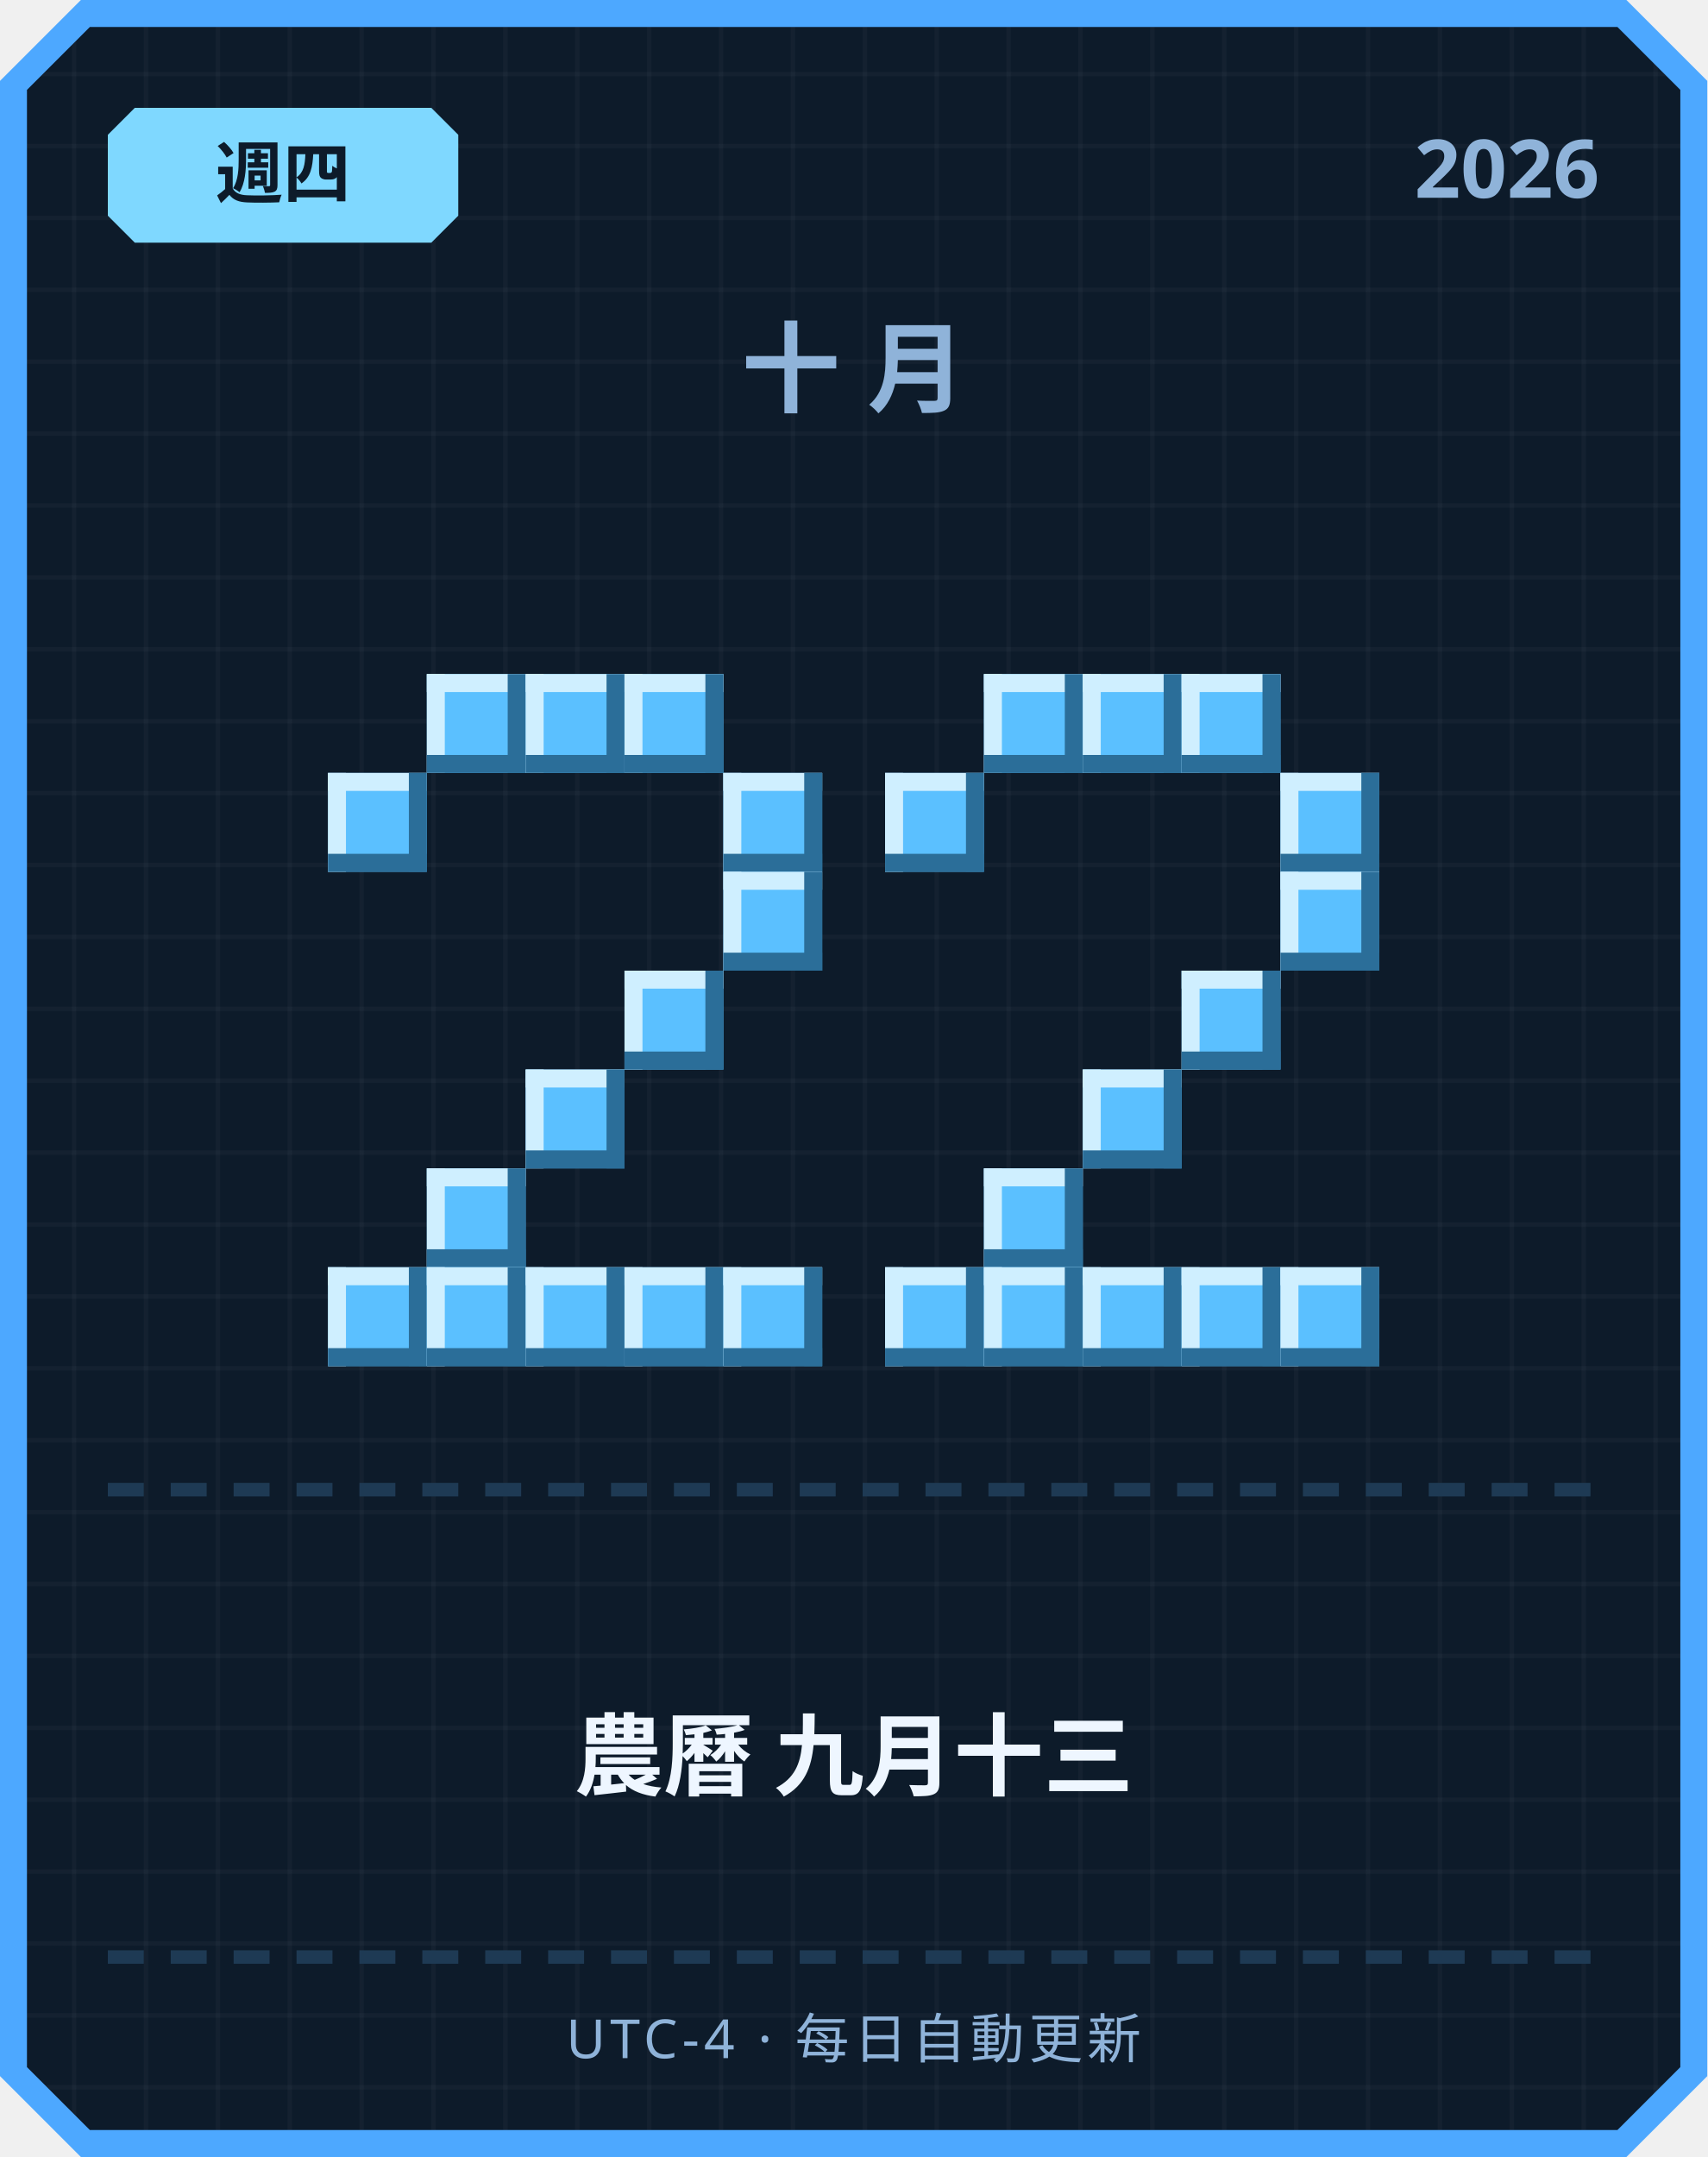
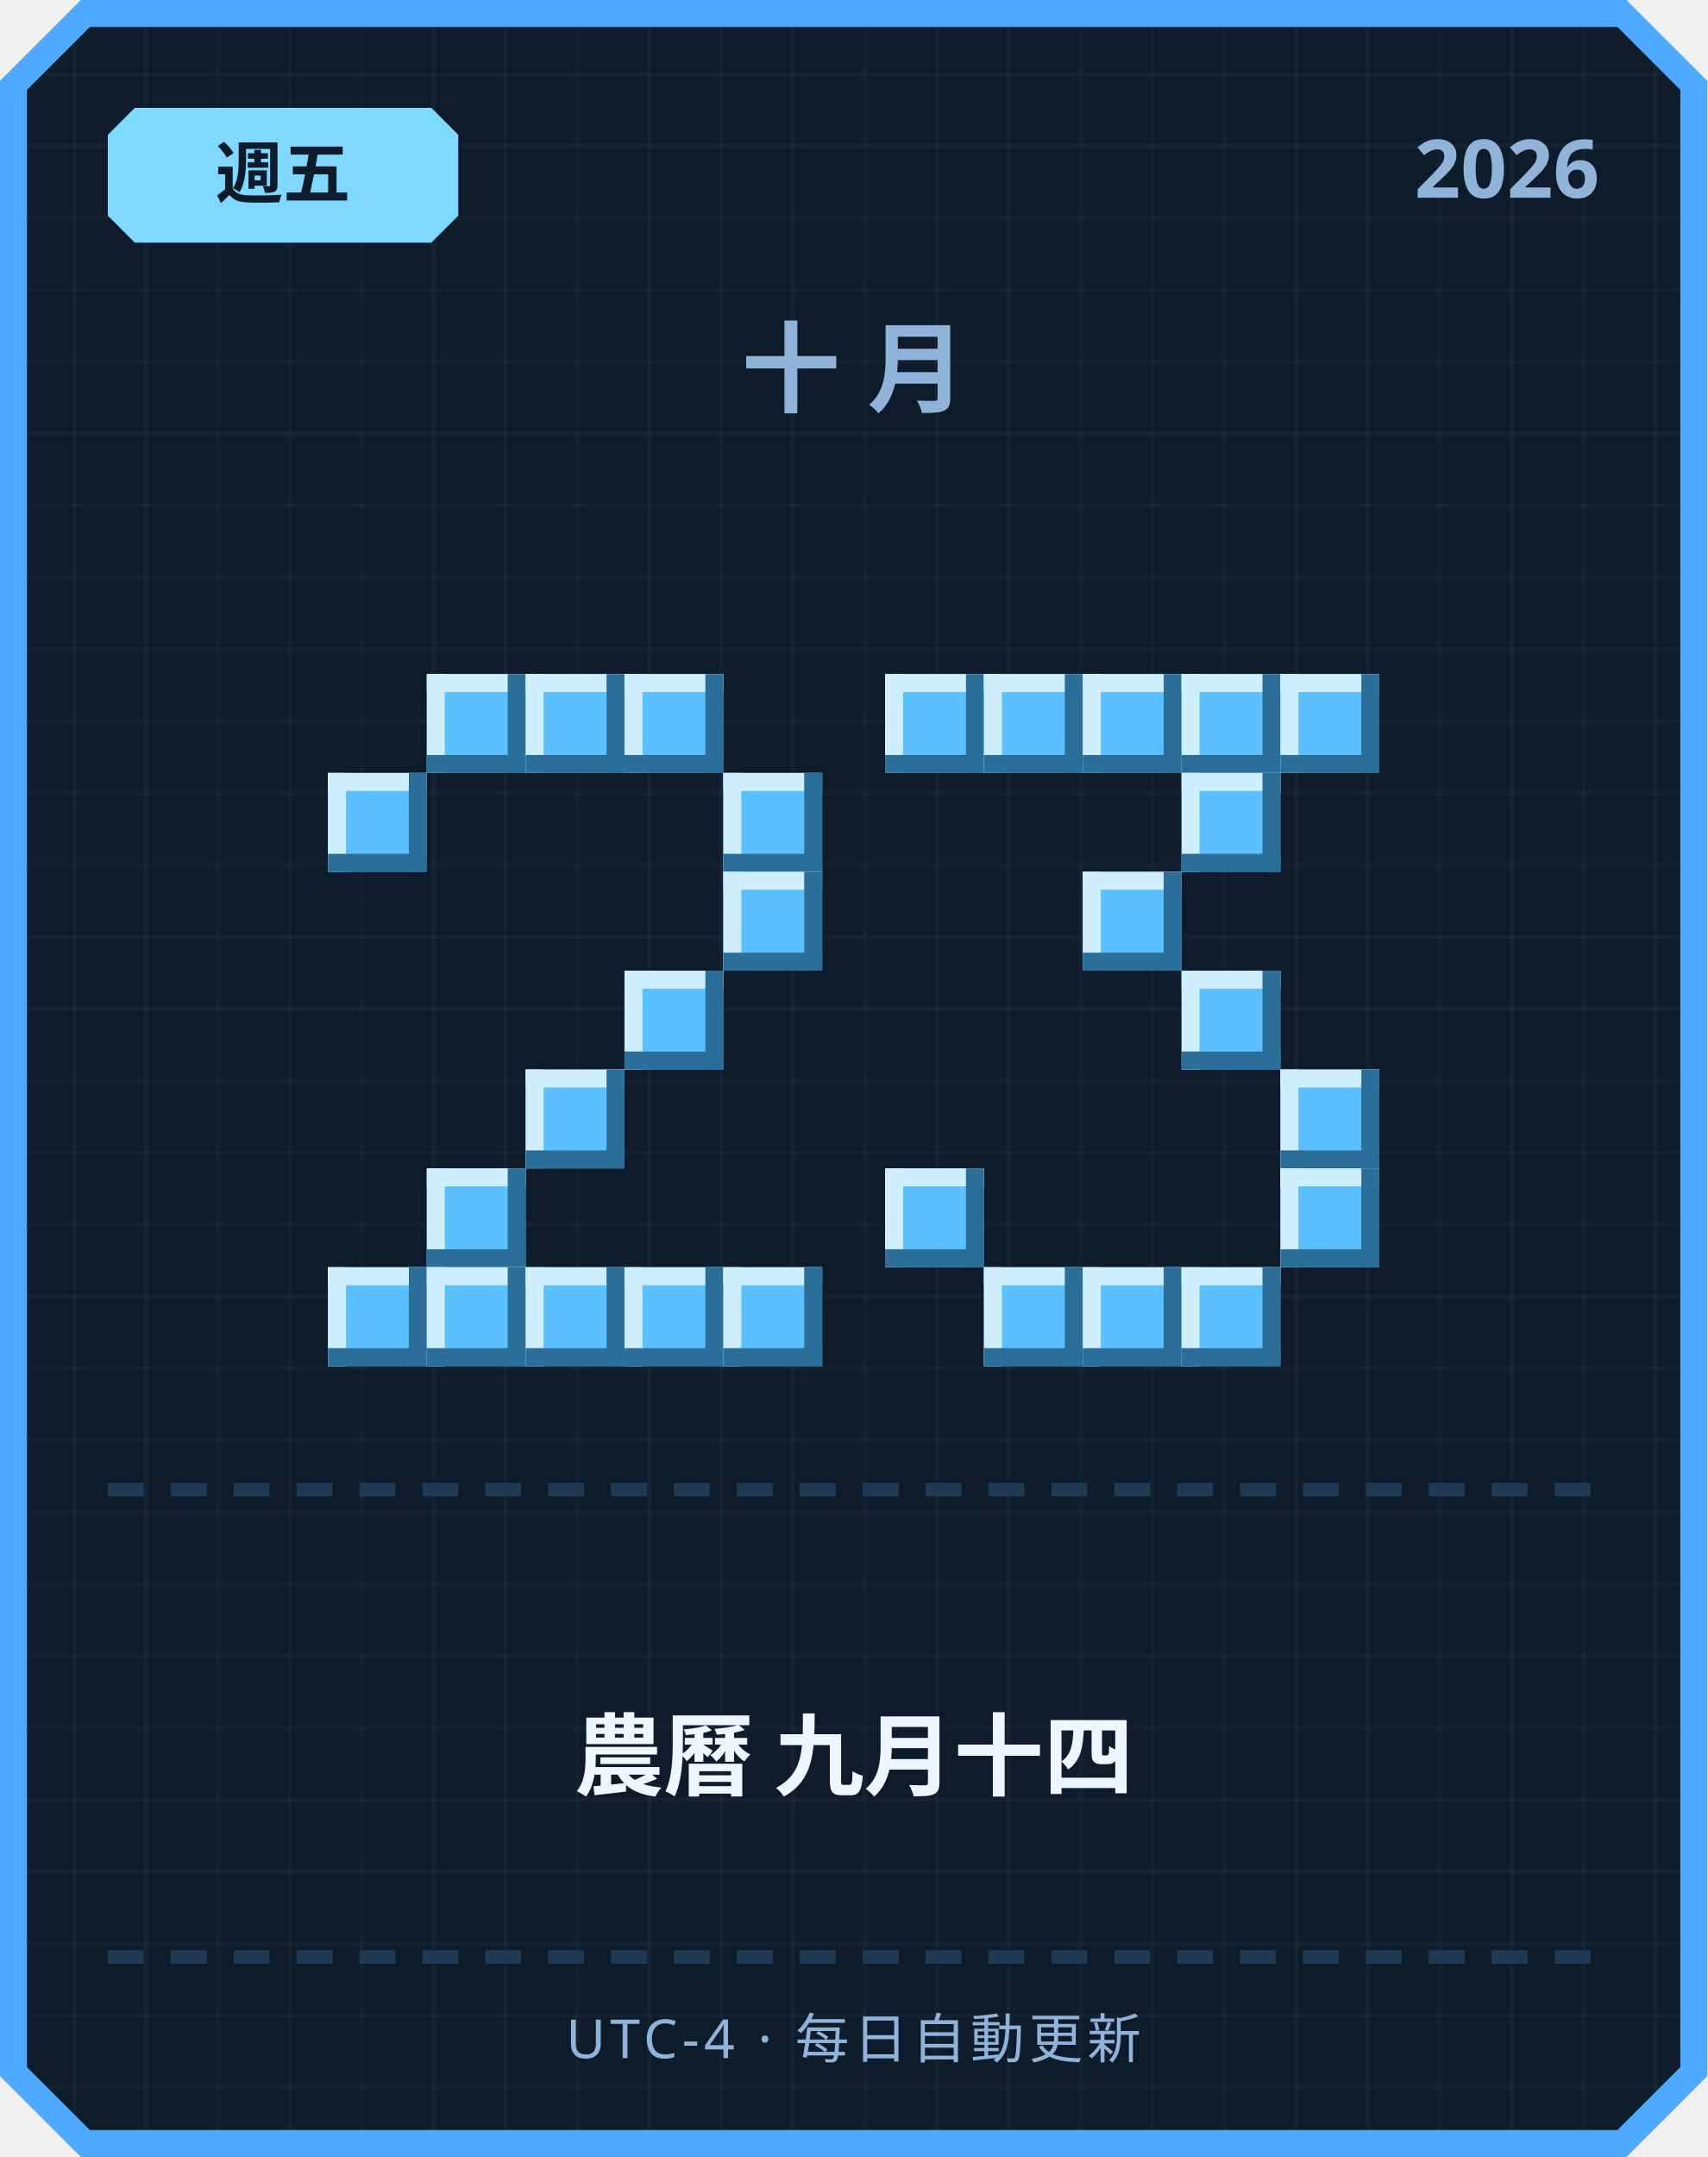
<svg xmlns="http://www.w3.org/2000/svg" width="380" height="480" viewBox="0 0 380 480">
  <defs>
    <pattern id="grid" width="16" height="16" patternUnits="userSpaceOnUse">
      <rect width="16" height="16" fill="#0d1b2a" />
      <rect width="1" height="16" fill="#ffffff" opacity="0.03" />
      <rect width="16" height="1" fill="#ffffff" opacity="0.03" />
    </pattern>
  </defs>
  <path d="M 18,0 L 362,0 L 380,18 L 380,462 L 362,480 L 18,480 L 0,462 L 0,18 Z" fill="#4da8ff" />
  <path d="M 20,6 L 360,6 L 374,20 L 374,460 L 360,474 L 20,474 L 6,460 L 6,20 Z" fill="url(#grid)" />
  <path d="M 30,24 L 96,24 L 102,30 L 102,48 L 96,54 L 30,54 L 24,48 L 24,30 Z" fill="#7fd8ff" />
-   <text x="63" y="44" text-anchor="middle" font-family="'Segoe UI', sans-serif" font-size="15" font-weight="700" fill="#0d1b2a">週四</text>
+   <text x="63" y="44" text-anchor="middle" font-family="'Segoe UI', sans-serif" font-size="15" font-weight="700" fill="#0d1b2a">週五</text>
  <text x="356" y="44" text-anchor="end" font-family="'Segoe UI', sans-serif" font-size="18" font-weight="700" fill="#8fb3d9">2026</text>
  <text x="190" y="90" text-anchor="middle" font-family="'Segoe UI', sans-serif" font-size="22" font-weight="700" letter-spacing="6" fill="#8fb3d9">十月</text>
  <rect x="95" y="150" width="22" height="22" fill="#5bc0ff" />
  <rect x="95" y="150" width="22" height="4" fill="#cfefff" />
  <rect x="95" y="150" width="4" height="22" fill="#cfefff" />
  <rect x="95" y="168" width="22" height="4" fill="#2b6e99" />
  <rect x="113" y="150" width="4" height="22" fill="#2b6e99" />
  <rect x="117" y="150" width="22" height="22" fill="#5bc0ff" />
  <rect x="117" y="150" width="22" height="4" fill="#cfefff" />
  <rect x="117" y="150" width="4" height="22" fill="#cfefff" />
  <rect x="117" y="168" width="22" height="4" fill="#2b6e99" />
  <rect x="135" y="150" width="4" height="22" fill="#2b6e99" />
  <rect x="139" y="150" width="22" height="22" fill="#5bc0ff" />
  <rect x="139" y="150" width="22" height="4" fill="#cfefff" />
  <rect x="139" y="150" width="4" height="22" fill="#cfefff" />
  <rect x="139" y="168" width="22" height="4" fill="#2b6e99" />
  <rect x="157" y="150" width="4" height="22" fill="#2b6e99" />
  <rect x="73" y="172" width="22" height="22" fill="#5bc0ff" />
  <rect x="73" y="172" width="22" height="4" fill="#cfefff" />
  <rect x="73" y="172" width="4" height="22" fill="#cfefff" />
  <rect x="73" y="190" width="22" height="4" fill="#2b6e99" />
  <rect x="91" y="172" width="4" height="22" fill="#2b6e99" />
  <rect x="161" y="172" width="22" height="22" fill="#5bc0ff" />
  <rect x="161" y="172" width="22" height="4" fill="#cfefff" />
  <rect x="161" y="172" width="4" height="22" fill="#cfefff" />
  <rect x="161" y="190" width="22" height="4" fill="#2b6e99" />
  <rect x="179" y="172" width="4" height="22" fill="#2b6e99" />
  <rect x="161" y="194" width="22" height="22" fill="#5bc0ff" />
  <rect x="161" y="194" width="22" height="4" fill="#cfefff" />
  <rect x="161" y="194" width="4" height="22" fill="#cfefff" />
  <rect x="161" y="212" width="22" height="4" fill="#2b6e99" />
  <rect x="179" y="194" width="4" height="22" fill="#2b6e99" />
  <rect x="139" y="216" width="22" height="22" fill="#5bc0ff" />
  <rect x="139" y="216" width="22" height="4" fill="#cfefff" />
  <rect x="139" y="216" width="4" height="22" fill="#cfefff" />
  <rect x="139" y="234" width="22" height="4" fill="#2b6e99" />
  <rect x="157" y="216" width="4" height="22" fill="#2b6e99" />
  <rect x="117" y="238" width="22" height="22" fill="#5bc0ff" />
  <rect x="117" y="238" width="22" height="4" fill="#cfefff" />
  <rect x="117" y="238" width="4" height="22" fill="#cfefff" />
  <rect x="117" y="256" width="22" height="4" fill="#2b6e99" />
  <rect x="135" y="238" width="4" height="22" fill="#2b6e99" />
  <rect x="95" y="260" width="22" height="22" fill="#5bc0ff" />
  <rect x="95" y="260" width="22" height="4" fill="#cfefff" />
  <rect x="95" y="260" width="4" height="22" fill="#cfefff" />
  <rect x="95" y="278" width="22" height="4" fill="#2b6e99" />
  <rect x="113" y="260" width="4" height="22" fill="#2b6e99" />
  <rect x="73" y="282" width="22" height="22" fill="#5bc0ff" />
  <rect x="73" y="282" width="22" height="4" fill="#cfefff" />
  <rect x="73" y="282" width="4" height="22" fill="#cfefff" />
  <rect x="73" y="300" width="22" height="4" fill="#2b6e99" />
  <rect x="91" y="282" width="4" height="22" fill="#2b6e99" />
  <rect x="95" y="282" width="22" height="22" fill="#5bc0ff" />
  <rect x="95" y="282" width="22" height="4" fill="#cfefff" />
  <rect x="95" y="282" width="4" height="22" fill="#cfefff" />
  <rect x="95" y="300" width="22" height="4" fill="#2b6e99" />
  <rect x="113" y="282" width="4" height="22" fill="#2b6e99" />
  <rect x="117" y="282" width="22" height="22" fill="#5bc0ff" />
  <rect x="117" y="282" width="22" height="4" fill="#cfefff" />
  <rect x="117" y="282" width="4" height="22" fill="#cfefff" />
  <rect x="117" y="300" width="22" height="4" fill="#2b6e99" />
  <rect x="135" y="282" width="4" height="22" fill="#2b6e99" />
  <rect x="139" y="282" width="22" height="22" fill="#5bc0ff" />
  <rect x="139" y="282" width="22" height="4" fill="#cfefff" />
  <rect x="139" y="282" width="4" height="22" fill="#cfefff" />
  <rect x="139" y="300" width="22" height="4" fill="#2b6e99" />
  <rect x="157" y="282" width="4" height="22" fill="#2b6e99" />
  <rect x="161" y="282" width="22" height="22" fill="#5bc0ff" />
  <rect x="161" y="282" width="22" height="4" fill="#cfefff" />
  <rect x="161" y="282" width="4" height="22" fill="#cfefff" />
  <rect x="161" y="300" width="22" height="4" fill="#2b6e99" />
  <rect x="179" y="282" width="4" height="22" fill="#2b6e99" />
+   <rect x="197" y="150" width="22" height="22" fill="#5bc0ff" />
+   <rect x="197" y="150" width="22" height="4" fill="#cfefff" />
+   <rect x="197" y="150" width="4" height="22" fill="#cfefff" />
+   <rect x="197" y="168" width="22" height="4" fill="#2b6e99" />
+   <rect x="215" y="150" width="4" height="22" fill="#2b6e99" />
  <rect x="219" y="150" width="22" height="22" fill="#5bc0ff" />
  <rect x="219" y="150" width="22" height="4" fill="#cfefff" />
  <rect x="219" y="150" width="4" height="22" fill="#cfefff" />
  <rect x="219" y="168" width="22" height="4" fill="#2b6e99" />
  <rect x="237" y="150" width="4" height="22" fill="#2b6e99" />
  <rect x="241" y="150" width="22" height="22" fill="#5bc0ff" />
  <rect x="241" y="150" width="22" height="4" fill="#cfefff" />
  <rect x="241" y="150" width="4" height="22" fill="#cfefff" />
  <rect x="241" y="168" width="22" height="4" fill="#2b6e99" />
  <rect x="259" y="150" width="4" height="22" fill="#2b6e99" />
  <rect x="263" y="150" width="22" height="22" fill="#5bc0ff" />
  <rect x="263" y="150" width="22" height="4" fill="#cfefff" />
  <rect x="263" y="150" width="4" height="22" fill="#cfefff" />
  <rect x="263" y="168" width="22" height="4" fill="#2b6e99" />
  <rect x="281" y="150" width="4" height="22" fill="#2b6e99" />
-   <rect x="197" y="172" width="22" height="22" fill="#5bc0ff" />
-   <rect x="197" y="172" width="22" height="4" fill="#cfefff" />
-   <rect x="197" y="172" width="4" height="22" fill="#cfefff" />
-   <rect x="197" y="190" width="22" height="4" fill="#2b6e99" />
-   <rect x="215" y="172" width="4" height="22" fill="#2b6e99" />
-   <rect x="285" y="172" width="22" height="22" fill="#5bc0ff" />
-   <rect x="285" y="172" width="22" height="4" fill="#cfefff" />
-   <rect x="285" y="172" width="4" height="22" fill="#cfefff" />
-   <rect x="285" y="190" width="22" height="4" fill="#2b6e99" />
-   <rect x="303" y="172" width="4" height="22" fill="#2b6e99" />
-   <rect x="285" y="194" width="22" height="22" fill="#5bc0ff" />
-   <rect x="285" y="194" width="22" height="4" fill="#cfefff" />
-   <rect x="285" y="194" width="4" height="22" fill="#cfefff" />
-   <rect x="285" y="212" width="22" height="4" fill="#2b6e99" />
-   <rect x="303" y="194" width="4" height="22" fill="#2b6e99" />
+   <rect x="285" y="150" width="22" height="22" fill="#5bc0ff" />
+   <rect x="285" y="150" width="22" height="4" fill="#cfefff" />
+   <rect x="285" y="150" width="4" height="22" fill="#cfefff" />
+   <rect x="285" y="168" width="22" height="4" fill="#2b6e99" />
+   <rect x="303" y="150" width="4" height="22" fill="#2b6e99" />
+   <rect x="263" y="172" width="22" height="22" fill="#5bc0ff" />
+   <rect x="263" y="172" width="22" height="4" fill="#cfefff" />
+   <rect x="263" y="172" width="4" height="22" fill="#cfefff" />
+   <rect x="263" y="190" width="22" height="4" fill="#2b6e99" />
+   <rect x="281" y="172" width="4" height="22" fill="#2b6e99" />
+   <rect x="241" y="194" width="22" height="22" fill="#5bc0ff" />
+   <rect x="241" y="194" width="22" height="4" fill="#cfefff" />
+   <rect x="241" y="194" width="4" height="22" fill="#cfefff" />
+   <rect x="241" y="212" width="22" height="4" fill="#2b6e99" />
+   <rect x="259" y="194" width="4" height="22" fill="#2b6e99" />
  <rect x="263" y="216" width="22" height="22" fill="#5bc0ff" />
  <rect x="263" y="216" width="22" height="4" fill="#cfefff" />
  <rect x="263" y="216" width="4" height="22" fill="#cfefff" />
  <rect x="263" y="234" width="22" height="4" fill="#2b6e99" />
  <rect x="281" y="216" width="4" height="22" fill="#2b6e99" />
-   <rect x="241" y="238" width="22" height="22" fill="#5bc0ff" />
-   <rect x="241" y="238" width="22" height="4" fill="#cfefff" />
-   <rect x="241" y="238" width="4" height="22" fill="#cfefff" />
-   <rect x="241" y="256" width="22" height="4" fill="#2b6e99" />
-   <rect x="259" y="238" width="4" height="22" fill="#2b6e99" />
-   <rect x="219" y="260" width="22" height="22" fill="#5bc0ff" />
-   <rect x="219" y="260" width="22" height="4" fill="#cfefff" />
-   <rect x="219" y="260" width="4" height="22" fill="#cfefff" />
-   <rect x="219" y="278" width="22" height="4" fill="#2b6e99" />
-   <rect x="237" y="260" width="4" height="22" fill="#2b6e99" />
-   <rect x="197" y="282" width="22" height="22" fill="#5bc0ff" />
-   <rect x="197" y="282" width="22" height="4" fill="#cfefff" />
-   <rect x="197" y="282" width="4" height="22" fill="#cfefff" />
-   <rect x="197" y="300" width="22" height="4" fill="#2b6e99" />
-   <rect x="215" y="282" width="4" height="22" fill="#2b6e99" />
+   <rect x="285" y="238" width="22" height="22" fill="#5bc0ff" />
+   <rect x="285" y="238" width="22" height="4" fill="#cfefff" />
+   <rect x="285" y="238" width="4" height="22" fill="#cfefff" />
+   <rect x="285" y="256" width="22" height="4" fill="#2b6e99" />
+   <rect x="303" y="238" width="4" height="22" fill="#2b6e99" />
+   <rect x="197" y="260" width="22" height="22" fill="#5bc0ff" />
+   <rect x="197" y="260" width="22" height="4" fill="#cfefff" />
+   <rect x="197" y="260" width="4" height="22" fill="#cfefff" />
+   <rect x="197" y="278" width="22" height="4" fill="#2b6e99" />
+   <rect x="215" y="260" width="4" height="22" fill="#2b6e99" />
+   <rect x="285" y="260" width="22" height="22" fill="#5bc0ff" />
+   <rect x="285" y="260" width="22" height="4" fill="#cfefff" />
+   <rect x="285" y="260" width="4" height="22" fill="#cfefff" />
+   <rect x="285" y="278" width="22" height="4" fill="#2b6e99" />
+   <rect x="303" y="260" width="4" height="22" fill="#2b6e99" />
  <rect x="219" y="282" width="22" height="22" fill="#5bc0ff" />
  <rect x="219" y="282" width="22" height="4" fill="#cfefff" />
  <rect x="219" y="282" width="4" height="22" fill="#cfefff" />
  <rect x="219" y="300" width="22" height="4" fill="#2b6e99" />
  <rect x="237" y="282" width="4" height="22" fill="#2b6e99" />
  <rect x="241" y="282" width="22" height="22" fill="#5bc0ff" />
  <rect x="241" y="282" width="22" height="4" fill="#cfefff" />
  <rect x="241" y="282" width="4" height="22" fill="#cfefff" />
  <rect x="241" y="300" width="22" height="4" fill="#2b6e99" />
  <rect x="259" y="282" width="4" height="22" fill="#2b6e99" />
  <rect x="263" y="282" width="22" height="22" fill="#5bc0ff" />
  <rect x="263" y="282" width="22" height="4" fill="#cfefff" />
  <rect x="263" y="282" width="4" height="22" fill="#cfefff" />
  <rect x="263" y="300" width="22" height="4" fill="#2b6e99" />
  <rect x="281" y="282" width="4" height="22" fill="#2b6e99" />
-   <rect x="285" y="282" width="22" height="22" fill="#5bc0ff" />
-   <rect x="285" y="282" width="22" height="4" fill="#cfefff" />
-   <rect x="285" y="282" width="4" height="22" fill="#cfefff" />
-   <rect x="285" y="300" width="22" height="4" fill="#2b6e99" />
-   <rect x="303" y="282" width="4" height="22" fill="#2b6e99" />
  <rect x="24" y="330" width="8" height="3" fill="#1e3a54" />
  <rect x="38" y="330" width="8" height="3" fill="#1e3a54" />
  <rect x="52" y="330" width="8" height="3" fill="#1e3a54" />
  <rect x="66" y="330" width="8" height="3" fill="#1e3a54" />
  <rect x="80" y="330" width="8" height="3" fill="#1e3a54" />
  <rect x="94" y="330" width="8" height="3" fill="#1e3a54" />
  <rect x="108" y="330" width="8" height="3" fill="#1e3a54" />
  <rect x="122" y="330" width="8" height="3" fill="#1e3a54" />
  <rect x="136" y="330" width="8" height="3" fill="#1e3a54" />
  <rect x="150" y="330" width="8" height="3" fill="#1e3a54" />
  <rect x="164" y="330" width="8" height="3" fill="#1e3a54" />
  <rect x="178" y="330" width="8" height="3" fill="#1e3a54" />
  <rect x="192" y="330" width="8" height="3" fill="#1e3a54" />
  <rect x="206" y="330" width="8" height="3" fill="#1e3a54" />
  <rect x="220" y="330" width="8" height="3" fill="#1e3a54" />
  <rect x="234" y="330" width="8" height="3" fill="#1e3a54" />
  <rect x="248" y="330" width="8" height="3" fill="#1e3a54" />
  <rect x="262" y="330" width="8" height="3" fill="#1e3a54" />
  <rect x="276" y="330" width="8" height="3" fill="#1e3a54" />
  <rect x="290" y="330" width="8" height="3" fill="#1e3a54" />
  <rect x="304" y="330" width="8" height="3" fill="#1e3a54" />
  <rect x="318" y="330" width="8" height="3" fill="#1e3a54" />
  <rect x="332" y="330" width="8" height="3" fill="#1e3a54" />
  <rect x="346" y="330" width="8" height="3" fill="#1e3a54" />
-   <text x="190" y="398" text-anchor="middle" font-family="'Segoe UI', 'Microsoft JhengHei', sans-serif" font-size="20" font-weight="700" fill="#eef6ff">農曆 九月十三</text>
+   <text x="190" y="398" text-anchor="middle" font-family="'Segoe UI', 'Microsoft JhengHei', sans-serif" font-size="20" font-weight="700" fill="#eef6ff">農曆 九月十四</text>
  <rect x="24" y="434" width="8" height="3" fill="#1e3a54" />
  <rect x="38" y="434" width="8" height="3" fill="#1e3a54" />
  <rect x="52" y="434" width="8" height="3" fill="#1e3a54" />
  <rect x="66" y="434" width="8" height="3" fill="#1e3a54" />
  <rect x="80" y="434" width="8" height="3" fill="#1e3a54" />
  <rect x="94" y="434" width="8" height="3" fill="#1e3a54" />
  <rect x="108" y="434" width="8" height="3" fill="#1e3a54" />
  <rect x="122" y="434" width="8" height="3" fill="#1e3a54" />
  <rect x="136" y="434" width="8" height="3" fill="#1e3a54" />
  <rect x="150" y="434" width="8" height="3" fill="#1e3a54" />
  <rect x="164" y="434" width="8" height="3" fill="#1e3a54" />
  <rect x="178" y="434" width="8" height="3" fill="#1e3a54" />
  <rect x="192" y="434" width="8" height="3" fill="#1e3a54" />
  <rect x="206" y="434" width="8" height="3" fill="#1e3a54" />
  <rect x="220" y="434" width="8" height="3" fill="#1e3a54" />
  <rect x="234" y="434" width="8" height="3" fill="#1e3a54" />
  <rect x="248" y="434" width="8" height="3" fill="#1e3a54" />
  <rect x="262" y="434" width="8" height="3" fill="#1e3a54" />
  <rect x="276" y="434" width="8" height="3" fill="#1e3a54" />
  <rect x="290" y="434" width="8" height="3" fill="#1e3a54" />
  <rect x="304" y="434" width="8" height="3" fill="#1e3a54" />
  <rect x="318" y="434" width="8" height="3" fill="#1e3a54" />
  <rect x="332" y="434" width="8" height="3" fill="#1e3a54" />
  <rect x="346" y="434" width="8" height="3" fill="#1e3a54" />
  <text x="190" y="458" text-anchor="middle" font-family="'Segoe UI', sans-serif" font-size="12" letter-spacing="1" fill="#8fb3d9">UTC-4 · 每日自動更新</text>
</svg>
